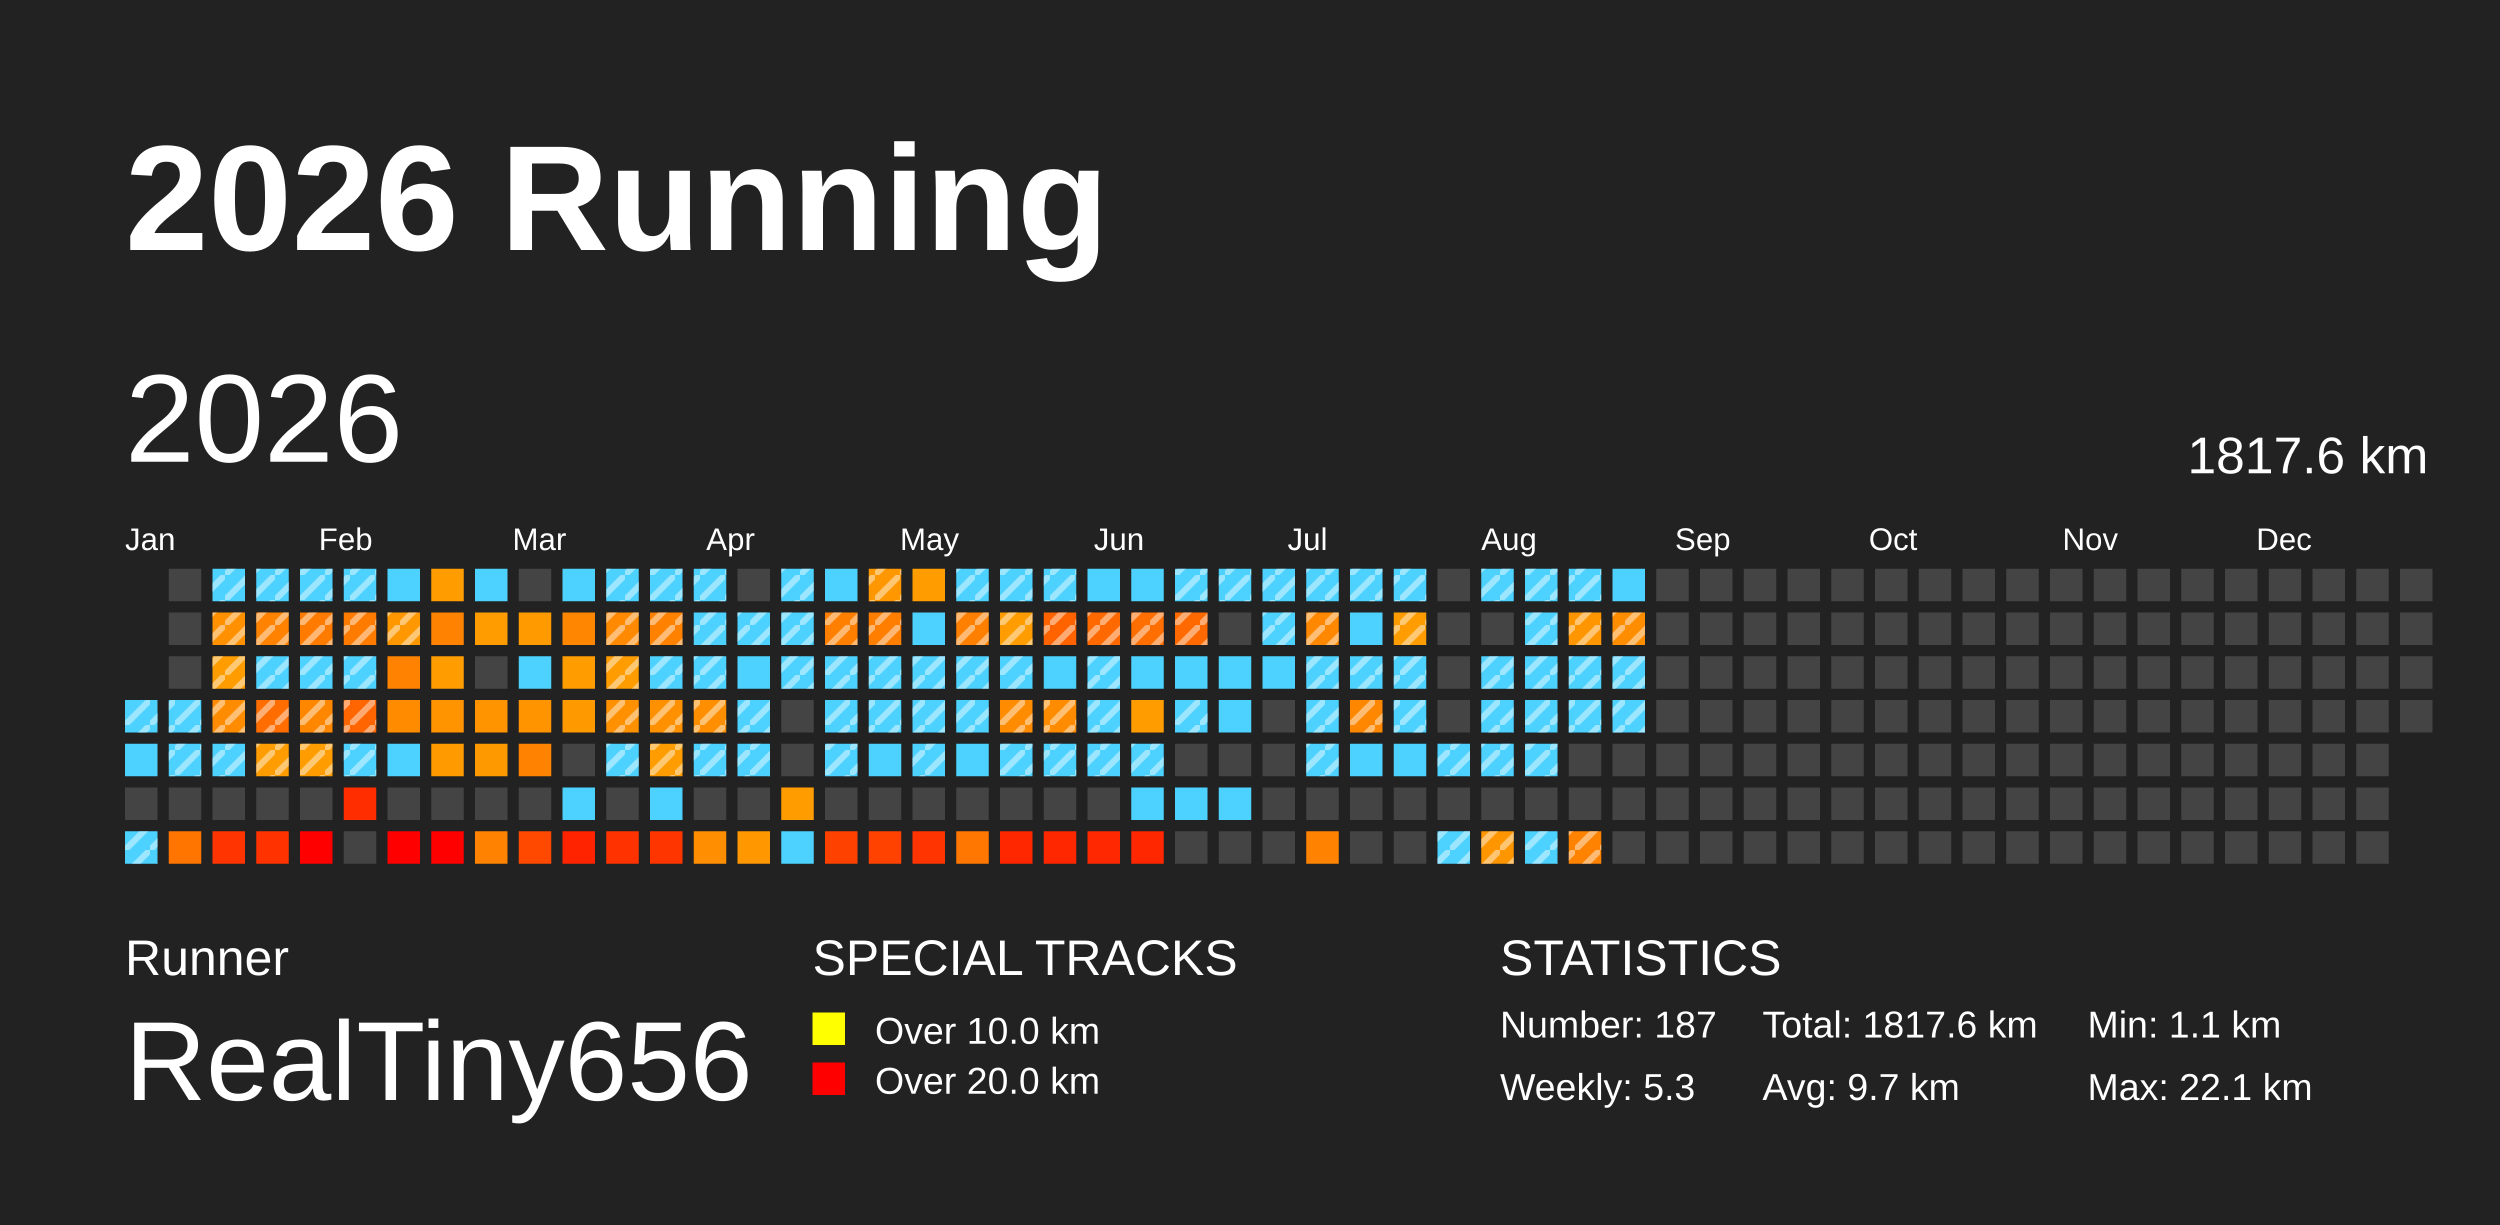
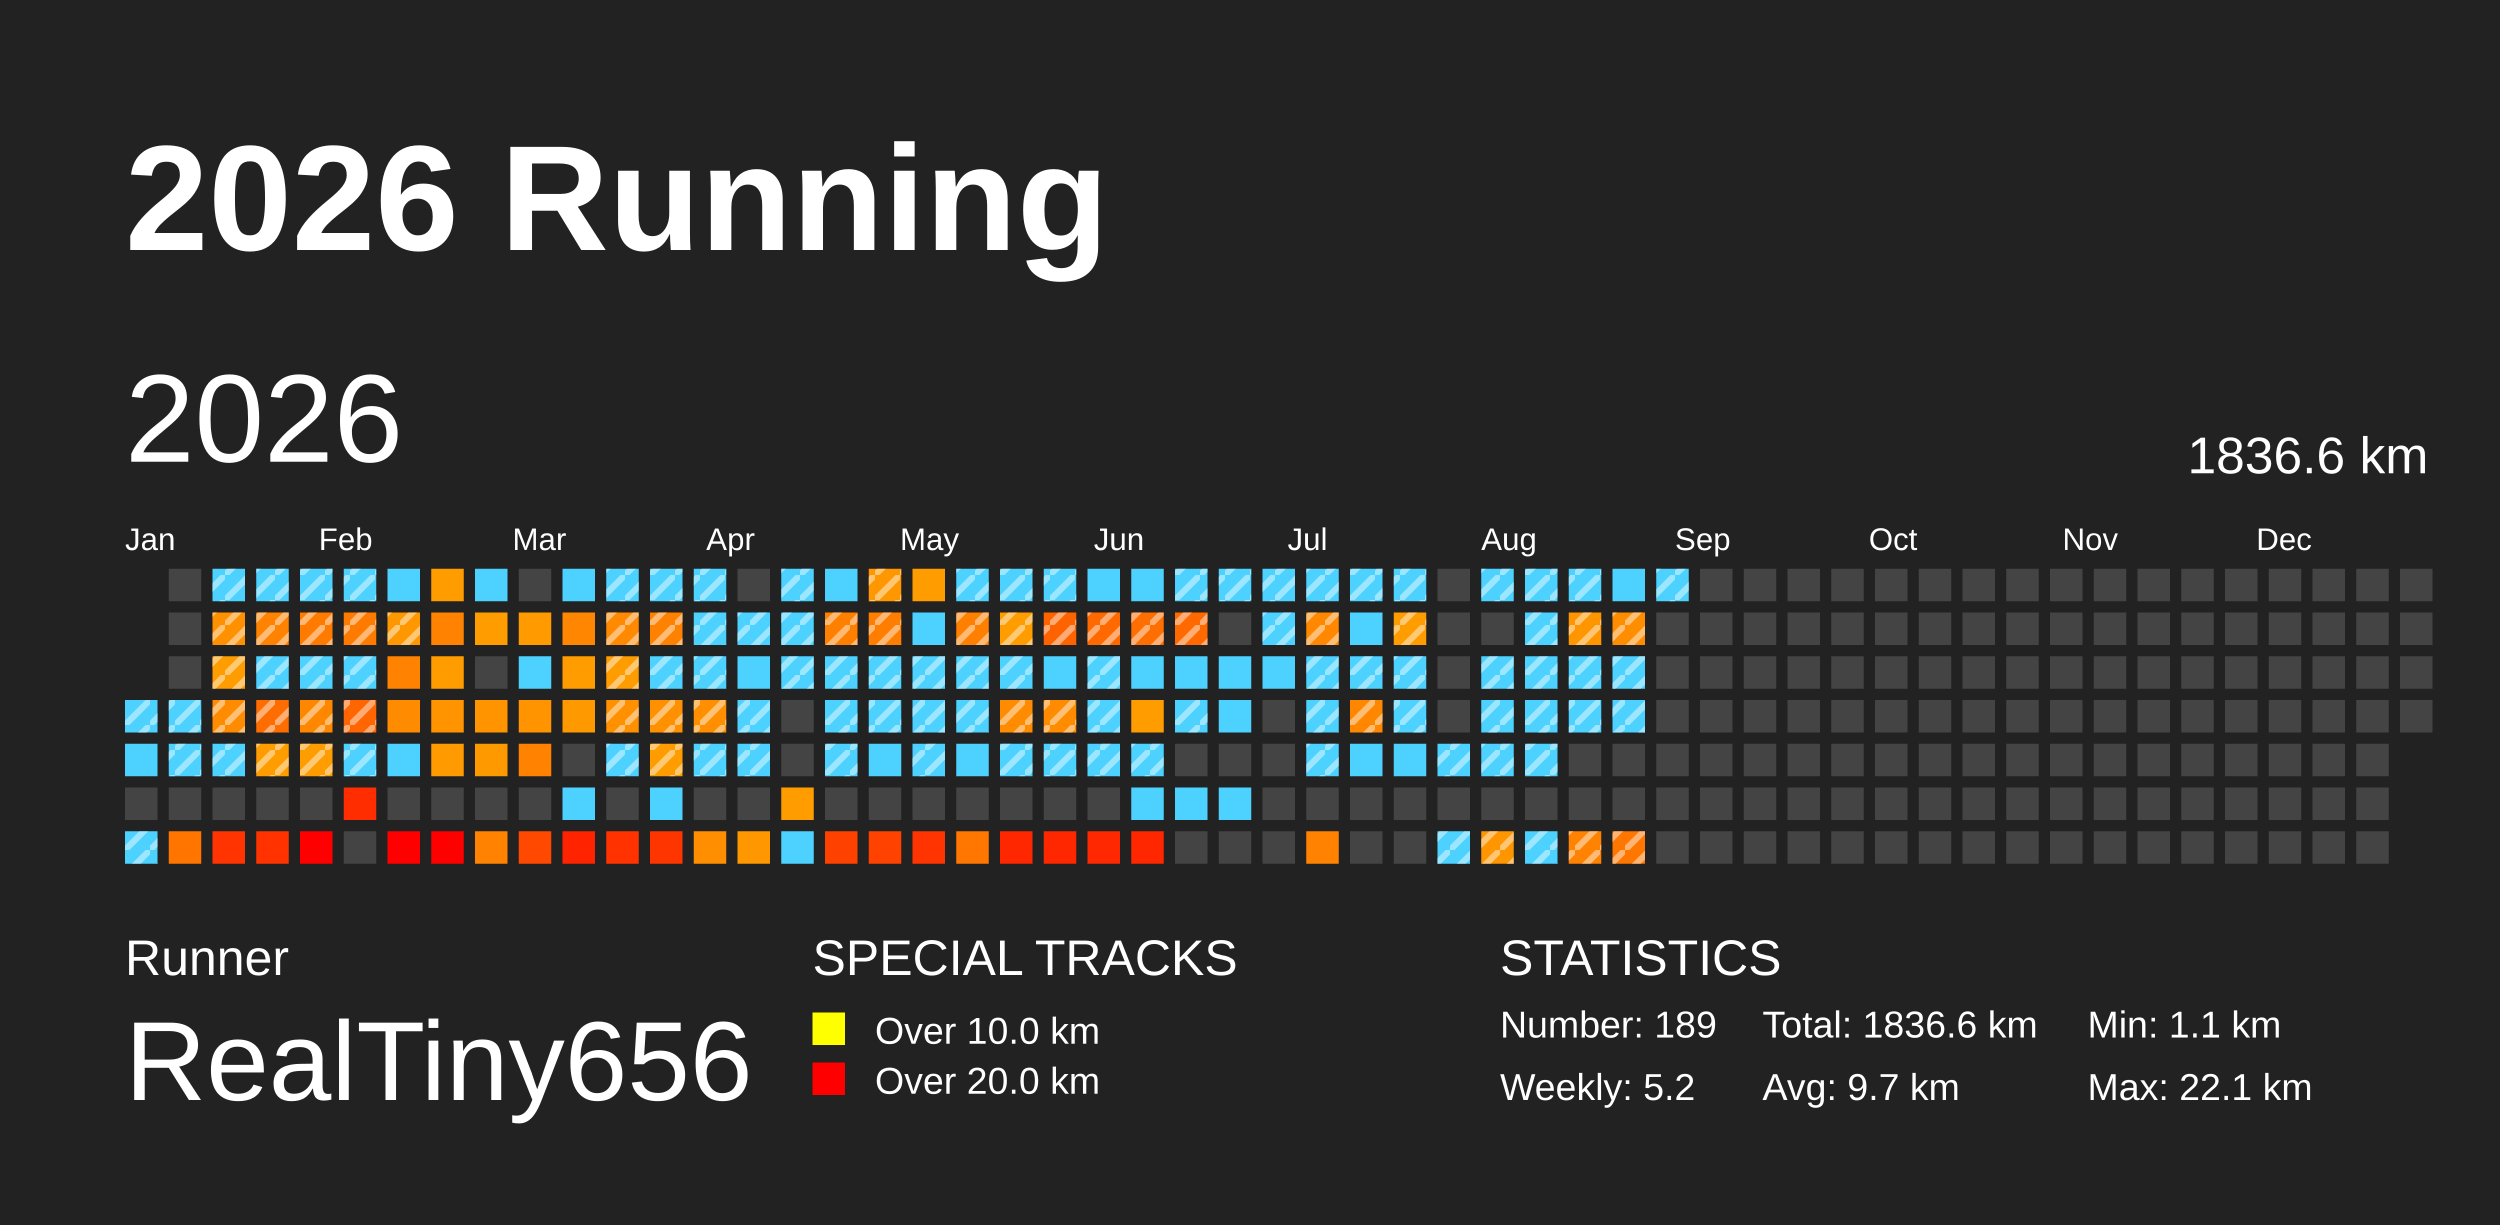
<svg xmlns="http://www.w3.org/2000/svg" baseProfile="full" height="98mm" version="1.1" viewBox="0,0,200,98" width="200mm">
  <defs>
    <pattern height="2" id="indoor-stripe" patternUnits="userSpaceOnUse" width="2">
      <line stroke="white" stroke-opacity="0.45" stroke-width="0.5" x1="0" x2="2" y1="2" y2="0" />
    </pattern>
  </defs>
  <rect fill="#222222" height="98" width="200" x="0" y="0" />
  <text fill="#FFFFFF" style="font-size:12px; font-family:Arial; font-weight:bold;" x="10" y="20">2026 Running</text>
  <text fill="#FFFFFF" style="font-size:4px; font-family:Arial" x="10" y="78">Runner</text>
  <text fill="#FFFFFF" style="font-size:9px; font-family:Arial" x="10" y="88">RealTiny656</text>
  <text fill="#FFFFFF" style="font-size:4px; font-family:Arial" x="65" y="78">SPECIAL TRACKS</text>
  <rect fill="yellow" height="2.6" width="2.6" x="65" y="81" />
  <text fill="#FFFFFF" style="font-size:3px; font-family:Arial" x="70" y="83.5">Over 10.0 km</text>
  <rect fill="red" height="2.6" width="2.6" x="65" y="85" />
  <text fill="#FFFFFF" style="font-size:3px; font-family:Arial" x="70" y="87.5">Over 20.0 km</text>
  <text fill="#FFFFFF" style="font-size:4px; font-family:Arial" x="120" y="78">STATISTICS</text>
-   <text fill="#FFFFFF" style="font-size:3px; font-family:Arial" x="120" y="83">Number: 187</text>
-   <text fill="#FFFFFF" style="font-size:3px; font-family:Arial" x="120" y="88">Weekly: 5.3</text>
-   <text fill="#FFFFFF" style="font-size:3px; font-family:Arial" x="141" y="83">Total: 1817.6 km</text>
+   <text fill="#FFFFFF" style="font-size:3px; font-family:Arial" x="120" y="83">Number: 189</text>
+   <text fill="#FFFFFF" style="font-size:3px; font-family:Arial" x="120" y="88">Weekly: 5.2</text>
+   <text fill="#FFFFFF" style="font-size:3px; font-family:Arial" x="141" y="83">Total: 1836.6 km</text>
  <text fill="#FFFFFF" style="font-size:3px; font-family:Arial" x="141" y="88">Avg: 9.7 km</text>
  <text fill="#FFFFFF" style="font-size:3px; font-family:Arial" x="167" y="83">Min: 1.1 km</text>
  <text fill="#FFFFFF" style="font-size:3px; font-family:Arial" x="167" y="88">Max: 22.1 km</text>
  <text dominant-baseline="hanging" fill="#FFFFFF" style="font-size:10.0px; font-family:Arial;" x="10" y="30">2026</text>
-   <text dominant-baseline="hanging" fill="#FFFFFF" style="font-size:4.125px; font-family:Arial;" x="175" y="35">1817.6 km</text>
+   <text dominant-baseline="hanging" fill="#FFFFFF" style="font-size:4.125px; font-family:Arial;" x="175" y="35">1836.6 km</text>
  <text fill="#FFFFFF" style="font-size:2.5px; font-family:Arial" x="10.0" y="44">Jan</text>
  <text fill="#FFFFFF" style="font-size:2.5px; font-family:Arial" x="25.5" y="44">Feb</text>
  <text fill="#FFFFFF" style="font-size:2.5px; font-family:Arial" x="41.0" y="44">Mar</text>
  <text fill="#FFFFFF" style="font-size:2.5px; font-family:Arial" x="56.5" y="44">Apr</text>
  <text fill="#FFFFFF" style="font-size:2.5px; font-family:Arial" x="72.0" y="44">May</text>
  <text fill="#FFFFFF" style="font-size:2.5px; font-family:Arial" x="87.5" y="44">Jun</text>
  <text fill="#FFFFFF" style="font-size:2.5px; font-family:Arial" x="103.0" y="44">Jul</text>
  <text fill="#FFFFFF" style="font-size:2.5px; font-family:Arial" x="118.5" y="44">Aug</text>
  <text fill="#FFFFFF" style="font-size:2.5px; font-family:Arial" x="134.0" y="44">Sep</text>
  <text fill="#FFFFFF" style="font-size:2.5px; font-family:Arial" x="149.5" y="44">Oct</text>
  <text fill="#FFFFFF" style="font-size:2.5px; font-family:Arial" x="165.0" y="44">Nov</text>
  <text fill="#FFFFFF" style="font-size:2.5px; font-family:Arial" x="180.5" y="44">Dec</text>
  <rect fill="#4dd2ff" height="2.6" width="2.6" x="10.0" y="56.0" />
  <rect fill="url(#indoor-stripe)" height="2.6" style="pointer-events: none;" width="2.6" x="10.0" y="56.0" />
  <rect fill="#4dd2ff" height="2.6" width="2.6" x="10.0" y="59.5" />
  <rect fill="#444444" height="2.6" width="2.6" x="10.0" y="63.0" />
  <rect fill="#4dd2ff" height="2.6" width="2.6" x="10.0" y="66.5" />
  <rect fill="url(#indoor-stripe)" height="2.6" style="pointer-events: none;" width="2.6" x="10.0" y="66.5" />
  <rect fill="#444444" height="2.6" width="2.6" x="13.5" y="45.5" />
  <rect fill="#444444" height="2.6" width="2.6" x="13.5" y="49.0" />
  <rect fill="#444444" height="2.6" width="2.6" x="13.5" y="52.5" />
  <rect fill="#4dd2ff" height="2.6" width="2.6" x="13.5" y="56.0" />
  <rect fill="url(#indoor-stripe)" height="2.6" style="pointer-events: none;" width="2.6" x="13.5" y="56.0" />
  <rect fill="#4dd2ff" height="2.6" width="2.6" x="13.5" y="59.5" />
  <rect fill="url(#indoor-stripe)" height="2.6" style="pointer-events: none;" width="2.6" x="13.5" y="59.5" />
  <rect fill="#444444" height="2.6" width="2.6" x="13.5" y="63.0" />
  <rect fill="#ff7500" height="2.6" width="2.6" x="13.5" y="66.5" />
  <rect fill="#4dd2ff" height="2.6" width="2.6" x="17.0" y="45.5" />
  <rect fill="url(#indoor-stripe)" height="2.6" style="pointer-events: none;" width="2.6" x="17.0" y="45.5" />
  <rect fill="#ff9000" height="2.6" width="2.6" x="17.0" y="49.0" />
  <rect fill="url(#indoor-stripe)" height="2.6" style="pointer-events: none;" width="2.6" x="17.0" y="49.0" />
  <rect fill="#ff9d00" height="2.6" width="2.6" x="17.0" y="52.5" />
  <rect fill="url(#indoor-stripe)" height="2.6" style="pointer-events: none;" width="2.6" x="17.0" y="52.5" />
  <rect fill="#ff8c00" height="2.6" width="2.6" x="17.0" y="56.0" />
  <rect fill="url(#indoor-stripe)" height="2.6" style="pointer-events: none;" width="2.6" x="17.0" y="56.0" />
  <rect fill="#4dd2ff" height="2.6" width="2.6" x="17.0" y="59.5" />
  <rect fill="url(#indoor-stripe)" height="2.6" style="pointer-events: none;" width="2.6" x="17.0" y="59.5" />
  <rect fill="#444444" height="2.6" width="2.6" x="17.0" y="63.0" />
  <rect fill="#ff3400" height="2.6" width="2.6" x="17.0" y="66.5" />
  <rect fill="#4dd2ff" height="2.6" width="2.6" x="20.5" y="45.5" />
  <rect fill="url(#indoor-stripe)" height="2.6" style="pointer-events: none;" width="2.6" x="20.5" y="45.5" />
  <rect fill="#ff8300" height="2.6" width="2.6" x="20.5" y="49.0" />
  <rect fill="url(#indoor-stripe)" height="2.6" style="pointer-events: none;" width="2.6" x="20.5" y="49.0" />
  <rect fill="#4dd2ff" height="2.6" width="2.6" x="20.5" y="52.5" />
  <rect fill="url(#indoor-stripe)" height="2.6" style="pointer-events: none;" width="2.6" x="20.5" y="52.5" />
  <rect fill="#ff6d00" height="2.6" width="2.6" x="20.5" y="56.0" />
  <rect fill="url(#indoor-stripe)" height="2.6" style="pointer-events: none;" width="2.6" x="20.5" y="56.0" />
  <rect fill="#ff9d00" height="2.6" width="2.6" x="20.5" y="59.5" />
  <rect fill="url(#indoor-stripe)" height="2.6" style="pointer-events: none;" width="2.6" x="20.5" y="59.5" />
  <rect fill="#444444" height="2.6" width="2.6" x="20.5" y="63.0" />
  <rect fill="#ff3200" height="2.6" width="2.6" x="20.5" y="66.5" />
  <rect fill="#4dd2ff" height="2.6" width="2.6" x="24.0" y="45.5" />
  <rect fill="url(#indoor-stripe)" height="2.6" style="pointer-events: none;" width="2.6" x="24.0" y="45.5" />
  <rect fill="#ff7b00" height="2.6" width="2.6" x="24.0" y="49.0" />
  <rect fill="url(#indoor-stripe)" height="2.6" style="pointer-events: none;" width="2.6" x="24.0" y="49.0" />
  <rect fill="#4dd2ff" height="2.6" width="2.6" x="24.0" y="52.5" />
  <rect fill="url(#indoor-stripe)" height="2.6" style="pointer-events: none;" width="2.6" x="24.0" y="52.5" />
  <rect fill="#ff8700" height="2.6" width="2.6" x="24.0" y="56.0" />
  <rect fill="url(#indoor-stripe)" height="2.6" style="pointer-events: none;" width="2.6" x="24.0" y="56.0" />
  <rect fill="#ff9d00" height="2.6" width="2.6" x="24.0" y="59.5" />
  <rect fill="url(#indoor-stripe)" height="2.6" style="pointer-events: none;" width="2.6" x="24.0" y="59.5" />
  <rect fill="#444444" height="2.6" width="2.6" x="24.0" y="63.0" />
  <rect fill="red" height="2.6" width="2.6" x="24.0" y="66.5" />
  <rect fill="#4dd2ff" height="2.6" width="2.6" x="27.5" y="45.5" />
  <rect fill="url(#indoor-stripe)" height="2.6" style="pointer-events: none;" width="2.6" x="27.5" y="45.5" />
  <rect fill="#ff7b00" height="2.6" width="2.6" x="27.5" y="49.0" />
  <rect fill="url(#indoor-stripe)" height="2.6" style="pointer-events: none;" width="2.6" x="27.5" y="49.0" />
  <rect fill="#4dd2ff" height="2.6" width="2.6" x="27.5" y="52.5" />
  <rect fill="url(#indoor-stripe)" height="2.6" style="pointer-events: none;" width="2.6" x="27.5" y="52.5" />
  <rect fill="#ff6500" height="2.6" width="2.6" x="27.5" y="56.0" />
  <rect fill="url(#indoor-stripe)" height="2.6" style="pointer-events: none;" width="2.6" x="27.5" y="56.0" />
  <rect fill="#4dd2ff" height="2.6" width="2.6" x="27.5" y="59.5" />
  <rect fill="url(#indoor-stripe)" height="2.6" style="pointer-events: none;" width="2.6" x="27.5" y="59.5" />
  <rect fill="#ff2d00" height="2.6" width="2.6" x="27.5" y="63.0" />
  <rect fill="#444444" height="2.6" width="2.6" x="27.5" y="66.5" />
  <rect fill="#4dd2ff" height="2.6" width="2.6" x="31.0" y="45.5" />
  <rect fill="#ff9800" height="2.6" width="2.6" x="31.0" y="49.0" />
  <rect fill="url(#indoor-stripe)" height="2.6" style="pointer-events: none;" width="2.6" x="31.0" y="49.0" />
  <rect fill="#ff8200" height="2.6" width="2.6" x="31.0" y="52.5" />
  <rect fill="#ff8c00" height="2.6" width="2.6" x="31.0" y="56.0" />
  <rect fill="#4dd2ff" height="2.6" width="2.6" x="31.0" y="59.5" />
  <rect fill="#444444" height="2.6" width="2.6" x="31.0" y="63.0" />
  <rect fill="red" height="2.6" width="2.6" x="31.0" y="66.5" />
  <rect fill="#ff9d00" height="2.6" width="2.6" x="34.5" y="45.5" />
  <rect fill="#ff8200" height="2.6" width="2.6" x="34.5" y="49.0" />
  <rect fill="#ff9d00" height="2.6" width="2.6" x="34.5" y="52.5" />
  <rect fill="#ff9300" height="2.6" width="2.6" x="34.5" y="56.0" />
  <rect fill="#ff9a00" height="2.6" width="2.6" x="34.5" y="59.5" />
  <rect fill="#444444" height="2.6" width="2.6" x="34.5" y="63.0" />
  <rect fill="red" height="2.6" width="2.6" x="34.5" y="66.5" />
  <rect fill="#4dd2ff" height="2.6" width="2.6" x="38.0" y="45.5" />
  <rect fill="#ff9c00" height="2.6" width="2.6" x="38.0" y="49.0" />
  <rect fill="#444444" height="2.6" width="2.6" x="38.0" y="52.5" />
  <rect fill="#ff9400" height="2.6" width="2.6" x="38.0" y="56.0" />
  <rect fill="#ff9900" height="2.6" width="2.6" x="38.0" y="59.5" />
  <rect fill="#444444" height="2.6" width="2.6" x="38.0" y="63.0" />
  <rect fill="#ff8200" height="2.6" width="2.6" x="38.0" y="66.5" />
  <rect fill="#444444" height="2.6" width="2.6" x="41.5" y="45.5" />
  <rect fill="#ff9b00" height="2.6" width="2.6" x="41.5" y="49.0" />
  <rect fill="#4dd2ff" height="2.6" width="2.6" x="41.5" y="52.5" />
  <rect fill="#ff9400" height="2.6" width="2.6" x="41.5" y="56.0" />
  <rect fill="#ff8200" height="2.6" width="2.6" x="41.5" y="59.5" />
  <rect fill="#444444" height="2.6" width="2.6" x="41.5" y="63.0" />
  <rect fill="#ff4800" height="2.6" width="2.6" x="41.5" y="66.5" />
  <rect fill="#4dd2ff" height="2.6" width="2.6" x="45.0" y="45.5" />
  <rect fill="#ff8600" height="2.6" width="2.6" x="45.0" y="49.0" />
  <rect fill="#ff9d00" height="2.6" width="2.6" x="45.0" y="52.5" />
  <rect fill="#ff9900" height="2.6" width="2.6" x="45.0" y="56.0" />
  <rect fill="#444444" height="2.6" width="2.6" x="45.0" y="59.5" />
  <rect fill="#4dd2ff" height="2.6" width="2.6" x="45.0" y="63.0" />
  <rect fill="#ff2300" height="2.6" width="2.6" x="45.0" y="66.5" />
  <rect fill="#4dd2ff" height="2.6" width="2.6" x="48.5" y="45.5" />
  <rect fill="url(#indoor-stripe)" height="2.6" style="pointer-events: none;" width="2.6" x="48.5" y="45.5" />
  <rect fill="#ff8900" height="2.6" width="2.6" x="48.5" y="49.0" />
  <rect fill="url(#indoor-stripe)" height="2.6" style="pointer-events: none;" width="2.6" x="48.5" y="49.0" />
  <rect fill="#ff9c00" height="2.6" width="2.6" x="48.5" y="52.5" />
  <rect fill="url(#indoor-stripe)" height="2.6" style="pointer-events: none;" width="2.6" x="48.5" y="52.5" />
  <rect fill="#ff9000" height="2.6" width="2.6" x="48.5" y="56.0" />
  <rect fill="url(#indoor-stripe)" height="2.6" style="pointer-events: none;" width="2.6" x="48.5" y="56.0" />
  <rect fill="#4dd2ff" height="2.6" width="2.6" x="48.5" y="59.5" />
  <rect fill="url(#indoor-stripe)" height="2.6" style="pointer-events: none;" width="2.6" x="48.5" y="59.5" />
  <rect fill="#444444" height="2.6" width="2.6" x="48.5" y="63.0" />
  <rect fill="#ff3200" height="2.6" width="2.6" x="48.5" y="66.5" />
  <rect fill="#4dd2ff" height="2.6" width="2.6" x="52.0" y="45.5" />
  <rect fill="url(#indoor-stripe)" height="2.6" style="pointer-events: none;" width="2.6" x="52.0" y="45.5" />
  <rect fill="#ff8100" height="2.6" width="2.6" x="52.0" y="49.0" />
  <rect fill="url(#indoor-stripe)" height="2.6" style="pointer-events: none;" width="2.6" x="52.0" y="49.0" />
  <rect fill="#4dd2ff" height="2.6" width="2.6" x="52.0" y="52.5" />
  <rect fill="url(#indoor-stripe)" height="2.6" style="pointer-events: none;" width="2.6" x="52.0" y="52.5" />
  <rect fill="#ff9000" height="2.6" width="2.6" x="52.0" y="56.0" />
  <rect fill="url(#indoor-stripe)" height="2.6" style="pointer-events: none;" width="2.6" x="52.0" y="56.0" />
  <rect fill="#ff9d00" height="2.6" width="2.6" x="52.0" y="59.5" />
  <rect fill="url(#indoor-stripe)" height="2.6" style="pointer-events: none;" width="2.6" x="52.0" y="59.5" />
  <rect fill="#4dd2ff" height="2.6" width="2.6" x="52.0" y="63.0" />
  <rect fill="#ff3500" height="2.6" width="2.6" x="52.0" y="66.5" />
  <rect fill="#4dd2ff" height="2.6" width="2.6" x="55.5" y="45.5" />
  <rect fill="url(#indoor-stripe)" height="2.6" style="pointer-events: none;" width="2.6" x="55.5" y="45.5" />
  <rect fill="#4dd2ff" height="2.6" width="2.6" x="55.5" y="49.0" />
  <rect fill="url(#indoor-stripe)" height="2.6" style="pointer-events: none;" width="2.6" x="55.5" y="49.0" />
  <rect fill="#4dd2ff" height="2.6" width="2.6" x="55.5" y="52.5" />
  <rect fill="url(#indoor-stripe)" height="2.6" style="pointer-events: none;" width="2.6" x="55.5" y="52.5" />
  <rect fill="#ff8f00" height="2.6" width="2.6" x="55.5" y="56.0" />
  <rect fill="url(#indoor-stripe)" height="2.6" style="pointer-events: none;" width="2.6" x="55.5" y="56.0" />
  <rect fill="#4dd2ff" height="2.6" width="2.6" x="55.5" y="59.5" />
  <rect fill="url(#indoor-stripe)" height="2.6" style="pointer-events: none;" width="2.6" x="55.5" y="59.5" />
  <rect fill="#444444" height="2.6" width="2.6" x="55.5" y="63.0" />
  <rect fill="#ff8f00" height="2.6" width="2.6" x="55.5" y="66.5" />
  <rect fill="#444444" height="2.6" width="2.6" x="59.0" y="45.5" />
  <rect fill="#4dd2ff" height="2.6" width="2.6" x="59.0" y="49.0" />
  <rect fill="url(#indoor-stripe)" height="2.6" style="pointer-events: none;" width="2.6" x="59.0" y="49.0" />
  <rect fill="#4dd2ff" height="2.6" width="2.6" x="59.0" y="52.5" />
  <rect fill="#4dd2ff" height="2.6" width="2.6" x="59.0" y="56.0" />
  <rect fill="url(#indoor-stripe)" height="2.6" style="pointer-events: none;" width="2.6" x="59.0" y="56.0" />
  <rect fill="#4dd2ff" height="2.6" width="2.6" x="59.0" y="59.5" />
  <rect fill="url(#indoor-stripe)" height="2.6" style="pointer-events: none;" width="2.6" x="59.0" y="59.5" />
  <rect fill="#444444" height="2.6" width="2.6" x="59.0" y="63.0" />
  <rect fill="#ff9700" height="2.6" width="2.6" x="59.0" y="66.5" />
  <rect fill="#4dd2ff" height="2.6" width="2.6" x="62.5" y="45.5" />
  <rect fill="url(#indoor-stripe)" height="2.6" style="pointer-events: none;" width="2.6" x="62.5" y="45.5" />
  <rect fill="#4dd2ff" height="2.6" width="2.6" x="62.5" y="49.0" />
  <rect fill="url(#indoor-stripe)" height="2.6" style="pointer-events: none;" width="2.6" x="62.5" y="49.0" />
  <rect fill="#4dd2ff" height="2.6" width="2.6" x="62.5" y="52.5" />
  <rect fill="url(#indoor-stripe)" height="2.6" style="pointer-events: none;" width="2.6" x="62.5" y="52.5" />
  <rect fill="#444444" height="2.6" width="2.6" x="62.5" y="56.0" />
  <rect fill="#444444" height="2.6" width="2.6" x="62.5" y="59.5" />
  <rect fill="#ff9d00" height="2.6" width="2.6" x="62.5" y="63.0" />
  <rect fill="#4dd2ff" height="2.6" width="2.6" x="62.5" y="66.5" />
  <rect fill="#4dd2ff" height="2.6" width="2.6" x="66.0" y="45.5" />
  <rect fill="#ff7f00" height="2.6" width="2.6" x="66.0" y="49.0" />
  <rect fill="url(#indoor-stripe)" height="2.6" style="pointer-events: none;" width="2.6" x="66.0" y="49.0" />
  <rect fill="#4dd2ff" height="2.6" width="2.6" x="66.0" y="52.5" />
  <rect fill="url(#indoor-stripe)" height="2.6" style="pointer-events: none;" width="2.6" x="66.0" y="52.5" />
  <rect fill="#4dd2ff" height="2.6" width="2.6" x="66.0" y="56.0" />
  <rect fill="url(#indoor-stripe)" height="2.6" style="pointer-events: none;" width="2.6" x="66.0" y="56.0" />
  <rect fill="#4dd2ff" height="2.6" width="2.6" x="66.0" y="59.5" />
  <rect fill="url(#indoor-stripe)" height="2.6" style="pointer-events: none;" width="2.6" x="66.0" y="59.5" />
  <rect fill="#444444" height="2.6" width="2.6" x="66.0" y="63.0" />
  <rect fill="#ff4100" height="2.6" width="2.6" x="66.0" y="66.5" />
  <rect fill="#ff9800" height="2.6" width="2.6" x="69.5" y="45.5" />
  <rect fill="url(#indoor-stripe)" height="2.6" style="pointer-events: none;" width="2.6" x="69.5" y="45.5" />
  <rect fill="#ff7e00" height="2.6" width="2.6" x="69.5" y="49.0" />
  <rect fill="url(#indoor-stripe)" height="2.6" style="pointer-events: none;" width="2.6" x="69.5" y="49.0" />
  <rect fill="#4dd2ff" height="2.6" width="2.6" x="69.5" y="52.5" />
  <rect fill="url(#indoor-stripe)" height="2.6" style="pointer-events: none;" width="2.6" x="69.5" y="52.5" />
  <rect fill="#4dd2ff" height="2.6" width="2.6" x="69.5" y="56.0" />
  <rect fill="url(#indoor-stripe)" height="2.6" style="pointer-events: none;" width="2.6" x="69.5" y="56.0" />
  <rect fill="#4dd2ff" height="2.6" width="2.6" x="69.5" y="59.5" />
  <rect fill="#444444" height="2.6" width="2.6" x="69.5" y="63.0" />
  <rect fill="#ff4200" height="2.6" width="2.6" x="69.5" y="66.5" />
  <rect fill="#ff9d00" height="2.6" width="2.6" x="73.0" y="45.5" />
  <rect fill="#4dd2ff" height="2.6" width="2.6" x="73.0" y="49.0" />
  <rect fill="#4dd2ff" height="2.6" width="2.6" x="73.0" y="52.5" />
  <rect fill="url(#indoor-stripe)" height="2.6" style="pointer-events: none;" width="2.6" x="73.0" y="52.5" />
  <rect fill="#4dd2ff" height="2.6" width="2.6" x="73.0" y="56.0" />
  <rect fill="url(#indoor-stripe)" height="2.6" style="pointer-events: none;" width="2.6" x="73.0" y="56.0" />
  <rect fill="#4dd2ff" height="2.6" width="2.6" x="73.0" y="59.5" />
  <rect fill="url(#indoor-stripe)" height="2.6" style="pointer-events: none;" width="2.6" x="73.0" y="59.5" />
  <rect fill="#444444" height="2.6" width="2.6" x="73.0" y="63.0" />
  <rect fill="#ff3400" height="2.6" width="2.6" x="73.0" y="66.5" />
  <rect fill="#4dd2ff" height="2.6" width="2.6" x="76.5" y="45.5" />
  <rect fill="url(#indoor-stripe)" height="2.6" style="pointer-events: none;" width="2.6" x="76.5" y="45.5" />
  <rect fill="#ff7f00" height="2.6" width="2.6" x="76.5" y="49.0" />
  <rect fill="url(#indoor-stripe)" height="2.6" style="pointer-events: none;" width="2.6" x="76.5" y="49.0" />
  <rect fill="#4dd2ff" height="2.6" width="2.6" x="76.5" y="52.5" />
  <rect fill="url(#indoor-stripe)" height="2.6" style="pointer-events: none;" width="2.6" x="76.5" y="52.5" />
  <rect fill="#4dd2ff" height="2.6" width="2.6" x="76.5" y="56.0" />
  <rect fill="url(#indoor-stripe)" height="2.6" style="pointer-events: none;" width="2.6" x="76.5" y="56.0" />
  <rect fill="#4dd2ff" height="2.6" width="2.6" x="76.5" y="59.5" />
  <rect fill="#444444" height="2.6" width="2.6" x="76.5" y="63.0" />
  <rect fill="#ff7600" height="2.6" width="2.6" x="76.5" y="66.5" />
  <rect fill="#4dd2ff" height="2.6" width="2.6" x="80.0" y="45.5" />
  <rect fill="url(#indoor-stripe)" height="2.6" style="pointer-events: none;" width="2.6" x="80.0" y="45.5" />
  <rect fill="#ff9d00" height="2.6" width="2.6" x="80.0" y="49.0" />
  <rect fill="url(#indoor-stripe)" height="2.6" style="pointer-events: none;" width="2.6" x="80.0" y="49.0" />
  <rect fill="#4dd2ff" height="2.6" width="2.6" x="80.0" y="52.5" />
  <rect fill="url(#indoor-stripe)" height="2.6" style="pointer-events: none;" width="2.6" x="80.0" y="52.5" />
  <rect fill="#ff8b00" height="2.6" width="2.6" x="80.0" y="56.0" />
  <rect fill="url(#indoor-stripe)" height="2.6" style="pointer-events: none;" width="2.6" x="80.0" y="56.0" />
  <rect fill="#4dd2ff" height="2.6" width="2.6" x="80.0" y="59.5" />
  <rect fill="url(#indoor-stripe)" height="2.6" style="pointer-events: none;" width="2.6" x="80.0" y="59.5" />
  <rect fill="#444444" height="2.6" width="2.6" x="80.0" y="63.0" />
  <rect fill="#ff2700" height="2.6" width="2.6" x="80.0" y="66.5" />
  <rect fill="#4dd2ff" height="2.6" width="2.6" x="83.5" y="45.5" />
  <rect fill="url(#indoor-stripe)" height="2.6" style="pointer-events: none;" width="2.6" x="83.5" y="45.5" />
  <rect fill="#ff6300" height="2.6" width="2.6" x="83.5" y="49.0" />
  <rect fill="url(#indoor-stripe)" height="2.6" style="pointer-events: none;" width="2.6" x="83.5" y="49.0" />
  <rect fill="#4dd2ff" height="2.6" width="2.6" x="83.5" y="52.5" />
  <rect fill="#ff8c00" height="2.6" width="2.6" x="83.5" y="56.0" />
  <rect fill="url(#indoor-stripe)" height="2.6" style="pointer-events: none;" width="2.6" x="83.5" y="56.0" />
  <rect fill="#4dd2ff" height="2.6" width="2.6" x="83.5" y="59.5" />
  <rect fill="url(#indoor-stripe)" height="2.6" style="pointer-events: none;" width="2.6" x="83.5" y="59.5" />
  <rect fill="#444444" height="2.6" width="2.6" x="83.5" y="63.0" />
  <rect fill="#ff2700" height="2.6" width="2.6" x="83.5" y="66.5" />
  <rect fill="#4dd2ff" height="2.6" width="2.6" x="87.0" y="45.5" />
  <rect fill="#ff6900" height="2.6" width="2.6" x="87.0" y="49.0" />
  <rect fill="url(#indoor-stripe)" height="2.6" style="pointer-events: none;" width="2.6" x="87.0" y="49.0" />
  <rect fill="#4dd2ff" height="2.6" width="2.6" x="87.0" y="52.5" />
  <rect fill="url(#indoor-stripe)" height="2.6" style="pointer-events: none;" width="2.6" x="87.0" y="52.5" />
  <rect fill="#4dd2ff" height="2.6" width="2.6" x="87.0" y="56.0" />
  <rect fill="url(#indoor-stripe)" height="2.6" style="pointer-events: none;" width="2.6" x="87.0" y="56.0" />
  <rect fill="#4dd2ff" height="2.6" width="2.6" x="87.0" y="59.5" />
  <rect fill="url(#indoor-stripe)" height="2.6" style="pointer-events: none;" width="2.6" x="87.0" y="59.5" />
  <rect fill="#444444" height="2.6" width="2.6" x="87.0" y="63.0" />
  <rect fill="#ff2800" height="2.6" width="2.6" x="87.0" y="66.5" />
  <rect fill="#4dd2ff" height="2.6" width="2.6" x="90.5" y="45.5" />
  <rect fill="#ff6e00" height="2.6" width="2.6" x="90.5" y="49.0" />
  <rect fill="url(#indoor-stripe)" height="2.6" style="pointer-events: none;" width="2.6" x="90.5" y="49.0" />
  <rect fill="#4dd2ff" height="2.6" width="2.6" x="90.5" y="52.5" />
  <rect fill="#ff9d00" height="2.6" width="2.6" x="90.5" y="56.0" />
  <rect fill="#4dd2ff" height="2.6" width="2.6" x="90.5" y="59.5" />
  <rect fill="url(#indoor-stripe)" height="2.6" style="pointer-events: none;" width="2.6" x="90.5" y="59.5" />
  <rect fill="#4dd2ff" height="2.6" width="2.6" x="90.5" y="63.0" />
  <rect fill="#ff2700" height="2.6" width="2.6" x="90.5" y="66.5" />
  <rect fill="#4dd2ff" height="2.6" width="2.6" x="94.0" y="45.5" />
  <rect fill="url(#indoor-stripe)" height="2.6" style="pointer-events: none;" width="2.6" x="94.0" y="45.5" />
  <rect fill="#ff6900" height="2.6" width="2.6" x="94.0" y="49.0" />
  <rect fill="url(#indoor-stripe)" height="2.6" style="pointer-events: none;" width="2.6" x="94.0" y="49.0" />
  <rect fill="#4dd2ff" height="2.6" width="2.6" x="94.0" y="52.5" />
  <rect fill="#4dd2ff" height="2.6" width="2.6" x="94.0" y="56.0" />
  <rect fill="url(#indoor-stripe)" height="2.6" style="pointer-events: none;" width="2.6" x="94.0" y="56.0" />
  <rect fill="#444444" height="2.6" width="2.6" x="94.0" y="59.5" />
  <rect fill="#4dd2ff" height="2.6" width="2.6" x="94.0" y="63.0" />
  <rect fill="#444444" height="2.6" width="2.6" x="94.0" y="66.5" />
  <rect fill="#4dd2ff" height="2.6" width="2.6" x="97.5" y="45.5" />
  <rect fill="url(#indoor-stripe)" height="2.6" style="pointer-events: none;" width="2.6" x="97.5" y="45.5" />
  <rect fill="#444444" height="2.6" width="2.6" x="97.5" y="49.0" />
  <rect fill="#4dd2ff" height="2.6" width="2.6" x="97.5" y="52.5" />
  <rect fill="#4dd2ff" height="2.6" width="2.6" x="97.5" y="56.0" />
  <rect fill="#444444" height="2.6" width="2.6" x="97.5" y="59.5" />
  <rect fill="#4dd2ff" height="2.6" width="2.6" x="97.5" y="63.0" />
  <rect fill="#444444" height="2.6" width="2.6" x="97.5" y="66.5" />
  <rect fill="#4dd2ff" height="2.6" width="2.6" x="101.0" y="45.5" />
  <rect fill="url(#indoor-stripe)" height="2.6" style="pointer-events: none;" width="2.6" x="101.0" y="45.5" />
  <rect fill="#4dd2ff" height="2.6" width="2.6" x="101.0" y="49.0" />
  <rect fill="url(#indoor-stripe)" height="2.6" style="pointer-events: none;" width="2.6" x="101.0" y="49.0" />
  <rect fill="#4dd2ff" height="2.6" width="2.6" x="101.0" y="52.5" />
  <rect fill="#444444" height="2.6" width="2.6" x="101.0" y="56.0" />
  <rect fill="#444444" height="2.6" width="2.6" x="101.0" y="59.5" />
  <rect fill="#444444" height="2.6" width="2.6" x="101.0" y="63.0" />
  <rect fill="#444444" height="2.6" width="2.6" x="101.0" y="66.5" />
  <rect fill="#4dd2ff" height="2.6" width="2.6" x="104.5" y="45.5" />
  <rect fill="url(#indoor-stripe)" height="2.6" style="pointer-events: none;" width="2.6" x="104.5" y="45.5" />
  <rect fill="#ff8800" height="2.6" width="2.6" x="104.5" y="49.0" />
  <rect fill="url(#indoor-stripe)" height="2.6" style="pointer-events: none;" width="2.6" x="104.5" y="49.0" />
  <rect fill="#4dd2ff" height="2.6" width="2.6" x="104.5" y="52.5" />
  <rect fill="url(#indoor-stripe)" height="2.6" style="pointer-events: none;" width="2.6" x="104.5" y="52.5" />
  <rect fill="#4dd2ff" height="2.6" width="2.6" x="104.5" y="56.0" />
  <rect fill="url(#indoor-stripe)" height="2.6" style="pointer-events: none;" width="2.6" x="104.5" y="56.0" />
  <rect fill="#4dd2ff" height="2.6" width="2.6" x="104.5" y="59.5" />
  <rect fill="url(#indoor-stripe)" height="2.6" style="pointer-events: none;" width="2.6" x="104.5" y="59.5" />
  <rect fill="#444444" height="2.6" width="2.6" x="104.5" y="63.0" />
  <rect fill="#ff8300" height="2.6" width="2.6" x="104.5" y="66.5" />
  <rect fill="#4dd2ff" height="2.6" width="2.6" x="108.0" y="45.5" />
  <rect fill="url(#indoor-stripe)" height="2.6" style="pointer-events: none;" width="2.6" x="108.0" y="45.5" />
  <rect fill="#4dd2ff" height="2.6" width="2.6" x="108.0" y="49.0" />
  <rect fill="#4dd2ff" height="2.6" width="2.6" x="108.0" y="52.5" />
  <rect fill="url(#indoor-stripe)" height="2.6" style="pointer-events: none;" width="2.6" x="108.0" y="52.5" />
  <rect fill="#ff8700" height="2.6" width="2.6" x="108.0" y="56.0" />
  <rect fill="url(#indoor-stripe)" height="2.6" style="pointer-events: none;" width="2.6" x="108.0" y="56.0" />
  <rect fill="#4dd2ff" height="2.6" width="2.6" x="108.0" y="59.5" />
  <rect fill="#444444" height="2.6" width="2.6" x="108.0" y="63.0" />
  <rect fill="#444444" height="2.6" width="2.6" x="108.0" y="66.5" />
  <rect fill="#4dd2ff" height="2.6" width="2.6" x="111.5" y="45.5" />
  <rect fill="url(#indoor-stripe)" height="2.6" style="pointer-events: none;" width="2.6" x="111.5" y="45.5" />
  <rect fill="#ff9d00" height="2.6" width="2.6" x="111.5" y="49.0" />
  <rect fill="url(#indoor-stripe)" height="2.6" style="pointer-events: none;" width="2.6" x="111.5" y="49.0" />
  <rect fill="#4dd2ff" height="2.6" width="2.6" x="111.5" y="52.5" />
  <rect fill="url(#indoor-stripe)" height="2.6" style="pointer-events: none;" width="2.6" x="111.5" y="52.5" />
  <rect fill="#4dd2ff" height="2.6" width="2.6" x="111.5" y="56.0" />
  <rect fill="url(#indoor-stripe)" height="2.6" style="pointer-events: none;" width="2.6" x="111.5" y="56.0" />
  <rect fill="#4dd2ff" height="2.6" width="2.6" x="111.5" y="59.5" />
  <rect fill="#444444" height="2.6" width="2.6" x="111.5" y="63.0" />
  <rect fill="#444444" height="2.6" width="2.6" x="111.5" y="66.5" />
  <rect fill="#444444" height="2.6" width="2.6" x="115.0" y="45.5" />
  <rect fill="#444444" height="2.6" width="2.6" x="115.0" y="49.0" />
  <rect fill="#444444" height="2.6" width="2.6" x="115.0" y="52.5" />
  <rect fill="#444444" height="2.6" width="2.6" x="115.0" y="56.0" />
  <rect fill="#4dd2ff" height="2.6" width="2.6" x="115.0" y="59.5" />
  <rect fill="url(#indoor-stripe)" height="2.6" style="pointer-events: none;" width="2.6" x="115.0" y="59.5" />
  <rect fill="#444444" height="2.6" width="2.6" x="115.0" y="63.0" />
  <rect fill="#4dd2ff" height="2.6" width="2.6" x="115.0" y="66.5" />
  <rect fill="url(#indoor-stripe)" height="2.6" style="pointer-events: none;" width="2.6" x="115.0" y="66.5" />
  <rect fill="#4dd2ff" height="2.6" width="2.6" x="118.5" y="45.5" />
  <rect fill="url(#indoor-stripe)" height="2.6" style="pointer-events: none;" width="2.6" x="118.5" y="45.5" />
  <rect fill="#444444" height="2.6" width="2.6" x="118.5" y="49.0" />
  <rect fill="#4dd2ff" height="2.6" width="2.6" x="118.5" y="52.5" />
  <rect fill="url(#indoor-stripe)" height="2.6" style="pointer-events: none;" width="2.6" x="118.5" y="52.5" />
  <rect fill="#4dd2ff" height="2.6" width="2.6" x="118.5" y="56.0" />
  <rect fill="url(#indoor-stripe)" height="2.6" style="pointer-events: none;" width="2.6" x="118.5" y="56.0" />
  <rect fill="#4dd2ff" height="2.6" width="2.6" x="118.5" y="59.5" />
  <rect fill="url(#indoor-stripe)" height="2.6" style="pointer-events: none;" width="2.6" x="118.5" y="59.5" />
  <rect fill="#444444" height="2.6" width="2.6" x="118.5" y="63.0" />
  <rect fill="#ff9600" height="2.6" width="2.6" x="118.5" y="66.5" />
  <rect fill="url(#indoor-stripe)" height="2.6" style="pointer-events: none;" width="2.6" x="118.5" y="66.5" />
  <rect fill="#4dd2ff" height="2.6" width="2.6" x="122.0" y="45.5" />
  <rect fill="url(#indoor-stripe)" height="2.6" style="pointer-events: none;" width="2.6" x="122.0" y="45.5" />
  <rect fill="#4dd2ff" height="2.6" width="2.6" x="122.0" y="49.0" />
  <rect fill="url(#indoor-stripe)" height="2.6" style="pointer-events: none;" width="2.6" x="122.0" y="49.0" />
  <rect fill="#4dd2ff" height="2.6" width="2.6" x="122.0" y="52.5" />
  <rect fill="url(#indoor-stripe)" height="2.6" style="pointer-events: none;" width="2.6" x="122.0" y="52.5" />
  <rect fill="#4dd2ff" height="2.6" width="2.6" x="122.0" y="56.0" />
  <rect fill="url(#indoor-stripe)" height="2.6" style="pointer-events: none;" width="2.6" x="122.0" y="56.0" />
  <rect fill="#4dd2ff" height="2.6" width="2.6" x="122.0" y="59.5" />
  <rect fill="url(#indoor-stripe)" height="2.6" style="pointer-events: none;" width="2.6" x="122.0" y="59.5" />
  <rect fill="#444444" height="2.6" width="2.6" x="122.0" y="63.0" />
  <rect fill="#4dd2ff" height="2.6" width="2.6" x="122.0" y="66.5" />
  <rect fill="url(#indoor-stripe)" height="2.6" style="pointer-events: none;" width="2.6" x="122.0" y="66.5" />
  <rect fill="#4dd2ff" height="2.6" width="2.6" x="125.5" y="45.5" />
  <rect fill="url(#indoor-stripe)" height="2.6" style="pointer-events: none;" width="2.6" x="125.5" y="45.5" />
  <rect fill="#ff9600" height="2.6" width="2.6" x="125.5" y="49.0" />
  <rect fill="url(#indoor-stripe)" height="2.6" style="pointer-events: none;" width="2.6" x="125.5" y="49.0" />
  <rect fill="#4dd2ff" height="2.6" width="2.6" x="125.5" y="52.5" />
  <rect fill="url(#indoor-stripe)" height="2.6" style="pointer-events: none;" width="2.6" x="125.5" y="52.5" />
  <rect fill="#4dd2ff" height="2.6" width="2.6" x="125.5" y="56.0" />
  <rect fill="url(#indoor-stripe)" height="2.6" style="pointer-events: none;" width="2.6" x="125.5" y="56.0" />
  <rect fill="#444444" height="2.6" width="2.6" x="125.5" y="59.5" />
  <rect fill="#444444" height="2.6" width="2.6" x="125.5" y="63.0" />
  <rect fill="#ff8300" height="2.6" width="2.6" x="125.5" y="66.5" />
  <rect fill="url(#indoor-stripe)" height="2.6" style="pointer-events: none;" width="2.6" x="125.5" y="66.5" />
  <rect fill="#4dd2ff" height="2.6" width="2.6" x="129.0" y="45.5" />
  <rect fill="#ff8d00" height="2.6" width="2.6" x="129.0" y="49.0" />
  <rect fill="url(#indoor-stripe)" height="2.6" style="pointer-events: none;" width="2.6" x="129.0" y="49.0" />
  <rect fill="#4dd2ff" height="2.6" width="2.6" x="129.0" y="52.5" />
  <rect fill="url(#indoor-stripe)" height="2.6" style="pointer-events: none;" width="2.6" x="129.0" y="52.5" />
  <rect fill="#4dd2ff" height="2.6" width="2.6" x="129.0" y="56.0" />
  <rect fill="url(#indoor-stripe)" height="2.6" style="pointer-events: none;" width="2.6" x="129.0" y="56.0" />
  <rect fill="#444444" height="2.6" width="2.6" x="129.0" y="59.5" />
  <rect fill="#444444" height="2.6" width="2.6" x="129.0" y="63.0" />
-   <rect fill="#444444" height="2.6" width="2.6" x="129.0" y="66.5" />
-   <rect fill="#444444" height="2.6" width="2.6" x="132.5" y="45.5" />
+   <rect fill="#ff7600" height="2.6" width="2.6" x="129.0" y="66.5" />
+   <rect fill="url(#indoor-stripe)" height="2.6" style="pointer-events: none;" width="2.6" x="129.0" y="66.5" />
+   <rect fill="#4dd2ff" height="2.6" width="2.6" x="132.5" y="45.5" />
+   <rect fill="url(#indoor-stripe)" height="2.6" style="pointer-events: none;" width="2.6" x="132.5" y="45.5" />
  <rect fill="#444444" height="2.6" width="2.6" x="132.5" y="49.0" />
  <rect fill="#444444" height="2.6" width="2.6" x="132.5" y="52.5" />
  <rect fill="#444444" height="2.6" width="2.6" x="132.5" y="56.0" />
  <rect fill="#444444" height="2.6" width="2.6" x="132.5" y="59.5" />
  <rect fill="#444444" height="2.6" width="2.6" x="132.5" y="63.0" />
  <rect fill="#444444" height="2.6" width="2.6" x="132.5" y="66.5" />
  <rect fill="#444444" height="2.6" width="2.6" x="136.0" y="45.5" />
  <rect fill="#444444" height="2.6" width="2.6" x="136.0" y="49.0" />
  <rect fill="#444444" height="2.6" width="2.6" x="136.0" y="52.5" />
  <rect fill="#444444" height="2.6" width="2.6" x="136.0" y="56.0" />
  <rect fill="#444444" height="2.6" width="2.6" x="136.0" y="59.5" />
  <rect fill="#444444" height="2.6" width="2.6" x="136.0" y="63.0" />
  <rect fill="#444444" height="2.6" width="2.6" x="136.0" y="66.5" />
  <rect fill="#444444" height="2.6" width="2.6" x="139.5" y="45.5" />
  <rect fill="#444444" height="2.6" width="2.6" x="139.5" y="49.0" />
  <rect fill="#444444" height="2.6" width="2.6" x="139.5" y="52.5" />
  <rect fill="#444444" height="2.6" width="2.6" x="139.5" y="56.0" />
  <rect fill="#444444" height="2.6" width="2.6" x="139.5" y="59.5" />
  <rect fill="#444444" height="2.6" width="2.6" x="139.5" y="63.0" />
  <rect fill="#444444" height="2.6" width="2.6" x="139.5" y="66.5" />
  <rect fill="#444444" height="2.6" width="2.6" x="143.0" y="45.5" />
  <rect fill="#444444" height="2.6" width="2.6" x="143.0" y="49.0" />
  <rect fill="#444444" height="2.6" width="2.6" x="143.0" y="52.5" />
  <rect fill="#444444" height="2.6" width="2.6" x="143.0" y="56.0" />
  <rect fill="#444444" height="2.6" width="2.6" x="143.0" y="59.5" />
  <rect fill="#444444" height="2.6" width="2.6" x="143.0" y="63.0" />
  <rect fill="#444444" height="2.6" width="2.6" x="143.0" y="66.5" />
  <rect fill="#444444" height="2.6" width="2.6" x="146.5" y="45.5" />
  <rect fill="#444444" height="2.6" width="2.6" x="146.5" y="49.0" />
  <rect fill="#444444" height="2.6" width="2.6" x="146.5" y="52.5" />
  <rect fill="#444444" height="2.6" width="2.6" x="146.5" y="56.0" />
  <rect fill="#444444" height="2.6" width="2.6" x="146.5" y="59.5" />
  <rect fill="#444444" height="2.6" width="2.6" x="146.5" y="63.0" />
  <rect fill="#444444" height="2.6" width="2.6" x="146.5" y="66.5" />
  <rect fill="#444444" height="2.6" width="2.6" x="150.0" y="45.5" />
  <rect fill="#444444" height="2.6" width="2.6" x="150.0" y="49.0" />
  <rect fill="#444444" height="2.6" width="2.6" x="150.0" y="52.5" />
  <rect fill="#444444" height="2.6" width="2.6" x="150.0" y="56.0" />
  <rect fill="#444444" height="2.6" width="2.6" x="150.0" y="59.5" />
  <rect fill="#444444" height="2.6" width="2.6" x="150.0" y="63.0" />
  <rect fill="#444444" height="2.6" width="2.6" x="150.0" y="66.5" />
  <rect fill="#444444" height="2.6" width="2.6" x="153.5" y="45.5" />
  <rect fill="#444444" height="2.6" width="2.6" x="153.5" y="49.0" />
  <rect fill="#444444" height="2.6" width="2.6" x="153.5" y="52.5" />
  <rect fill="#444444" height="2.6" width="2.6" x="153.5" y="56.0" />
  <rect fill="#444444" height="2.6" width="2.6" x="153.5" y="59.5" />
  <rect fill="#444444" height="2.6" width="2.6" x="153.5" y="63.0" />
  <rect fill="#444444" height="2.6" width="2.6" x="153.5" y="66.5" />
  <rect fill="#444444" height="2.6" width="2.6" x="157.0" y="45.5" />
  <rect fill="#444444" height="2.6" width="2.6" x="157.0" y="49.0" />
  <rect fill="#444444" height="2.6" width="2.6" x="157.0" y="52.5" />
  <rect fill="#444444" height="2.6" width="2.6" x="157.0" y="56.0" />
  <rect fill="#444444" height="2.6" width="2.6" x="157.0" y="59.5" />
  <rect fill="#444444" height="2.6" width="2.6" x="157.0" y="63.0" />
  <rect fill="#444444" height="2.6" width="2.6" x="157.0" y="66.5" />
  <rect fill="#444444" height="2.6" width="2.6" x="160.5" y="45.5" />
  <rect fill="#444444" height="2.6" width="2.6" x="160.5" y="49.0" />
  <rect fill="#444444" height="2.6" width="2.6" x="160.5" y="52.5" />
  <rect fill="#444444" height="2.6" width="2.6" x="160.5" y="56.0" />
  <rect fill="#444444" height="2.6" width="2.6" x="160.5" y="59.5" />
  <rect fill="#444444" height="2.6" width="2.6" x="160.5" y="63.0" />
  <rect fill="#444444" height="2.6" width="2.6" x="160.5" y="66.5" />
  <rect fill="#444444" height="2.6" width="2.6" x="164.0" y="45.5" />
  <rect fill="#444444" height="2.6" width="2.6" x="164.0" y="49.0" />
  <rect fill="#444444" height="2.6" width="2.6" x="164.0" y="52.5" />
  <rect fill="#444444" height="2.6" width="2.6" x="164.0" y="56.0" />
  <rect fill="#444444" height="2.6" width="2.6" x="164.0" y="59.5" />
  <rect fill="#444444" height="2.6" width="2.6" x="164.0" y="63.0" />
  <rect fill="#444444" height="2.6" width="2.6" x="164.0" y="66.5" />
  <rect fill="#444444" height="2.6" width="2.6" x="167.5" y="45.5" />
  <rect fill="#444444" height="2.6" width="2.6" x="167.5" y="49.0" />
  <rect fill="#444444" height="2.6" width="2.6" x="167.5" y="52.5" />
  <rect fill="#444444" height="2.6" width="2.6" x="167.5" y="56.0" />
  <rect fill="#444444" height="2.6" width="2.6" x="167.5" y="59.5" />
  <rect fill="#444444" height="2.6" width="2.6" x="167.5" y="63.0" />
  <rect fill="#444444" height="2.6" width="2.6" x="167.5" y="66.5" />
  <rect fill="#444444" height="2.6" width="2.6" x="171.0" y="45.5" />
  <rect fill="#444444" height="2.6" width="2.6" x="171.0" y="49.0" />
  <rect fill="#444444" height="2.6" width="2.6" x="171.0" y="52.5" />
  <rect fill="#444444" height="2.6" width="2.6" x="171.0" y="56.0" />
  <rect fill="#444444" height="2.6" width="2.6" x="171.0" y="59.5" />
  <rect fill="#444444" height="2.6" width="2.6" x="171.0" y="63.0" />
  <rect fill="#444444" height="2.6" width="2.6" x="171.0" y="66.5" />
  <rect fill="#444444" height="2.6" width="2.6" x="174.5" y="45.5" />
  <rect fill="#444444" height="2.6" width="2.6" x="174.5" y="49.0" />
  <rect fill="#444444" height="2.6" width="2.6" x="174.5" y="52.5" />
  <rect fill="#444444" height="2.6" width="2.6" x="174.5" y="56.0" />
  <rect fill="#444444" height="2.6" width="2.6" x="174.5" y="59.5" />
  <rect fill="#444444" height="2.6" width="2.6" x="174.5" y="63.0" />
  <rect fill="#444444" height="2.6" width="2.6" x="174.5" y="66.5" />
  <rect fill="#444444" height="2.6" width="2.6" x="178.0" y="45.5" />
  <rect fill="#444444" height="2.6" width="2.6" x="178.0" y="49.0" />
  <rect fill="#444444" height="2.6" width="2.6" x="178.0" y="52.5" />
  <rect fill="#444444" height="2.6" width="2.6" x="178.0" y="56.0" />
  <rect fill="#444444" height="2.6" width="2.6" x="178.0" y="59.5" />
  <rect fill="#444444" height="2.6" width="2.6" x="178.0" y="63.0" />
  <rect fill="#444444" height="2.6" width="2.6" x="178.0" y="66.5" />
  <rect fill="#444444" height="2.6" width="2.6" x="181.5" y="45.5" />
  <rect fill="#444444" height="2.6" width="2.6" x="181.5" y="49.0" />
  <rect fill="#444444" height="2.6" width="2.6" x="181.5" y="52.5" />
  <rect fill="#444444" height="2.6" width="2.6" x="181.5" y="56.0" />
  <rect fill="#444444" height="2.6" width="2.6" x="181.5" y="59.5" />
  <rect fill="#444444" height="2.6" width="2.6" x="181.5" y="63.0" />
  <rect fill="#444444" height="2.6" width="2.6" x="181.5" y="66.5" />
  <rect fill="#444444" height="2.6" width="2.6" x="185.0" y="45.5" />
  <rect fill="#444444" height="2.6" width="2.6" x="185.0" y="49.0" />
  <rect fill="#444444" height="2.6" width="2.6" x="185.0" y="52.5" />
  <rect fill="#444444" height="2.6" width="2.6" x="185.0" y="56.0" />
  <rect fill="#444444" height="2.6" width="2.6" x="185.0" y="59.5" />
  <rect fill="#444444" height="2.6" width="2.6" x="185.0" y="63.0" />
  <rect fill="#444444" height="2.6" width="2.6" x="185.0" y="66.5" />
  <rect fill="#444444" height="2.6" width="2.6" x="188.5" y="45.5" />
  <rect fill="#444444" height="2.6" width="2.6" x="188.5" y="49.0" />
  <rect fill="#444444" height="2.6" width="2.6" x="188.5" y="52.5" />
  <rect fill="#444444" height="2.6" width="2.6" x="188.5" y="56.0" />
  <rect fill="#444444" height="2.6" width="2.6" x="188.5" y="59.5" />
  <rect fill="#444444" height="2.6" width="2.6" x="188.5" y="63.0" />
  <rect fill="#444444" height="2.6" width="2.6" x="188.5" y="66.5" />
  <rect fill="#444444" height="2.6" width="2.6" x="192.0" y="45.5" />
  <rect fill="#444444" height="2.6" width="2.6" x="192.0" y="49.0" />
  <rect fill="#444444" height="2.6" width="2.6" x="192.0" y="52.5" />
  <rect fill="#444444" height="2.6" width="2.6" x="192.0" y="56.0" />
</svg>
